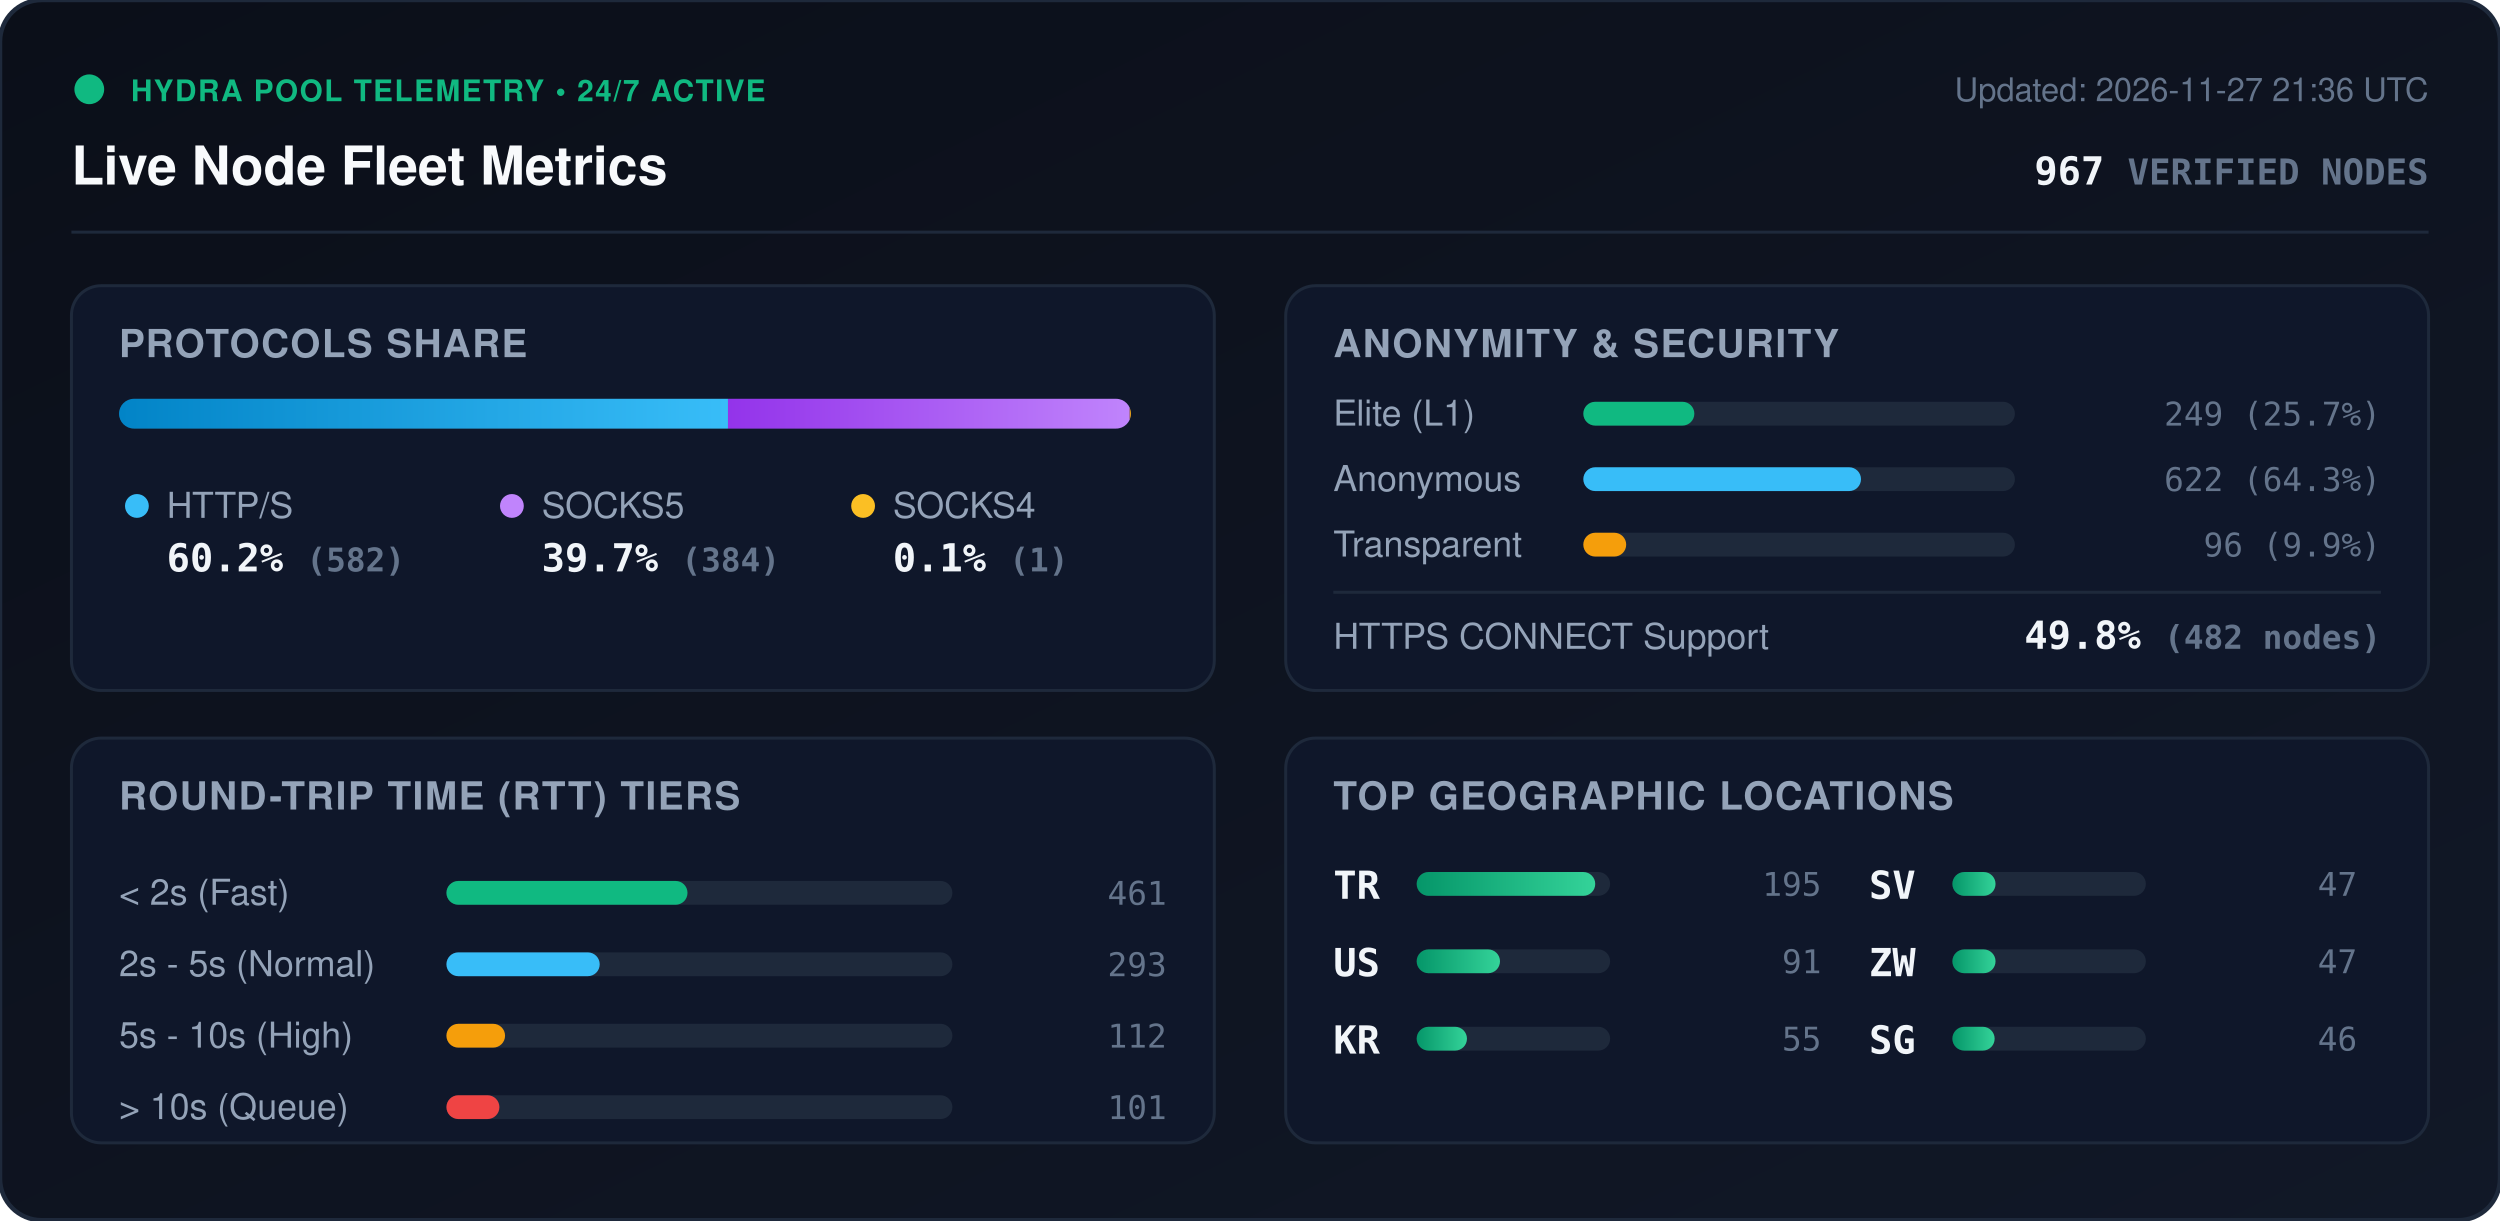
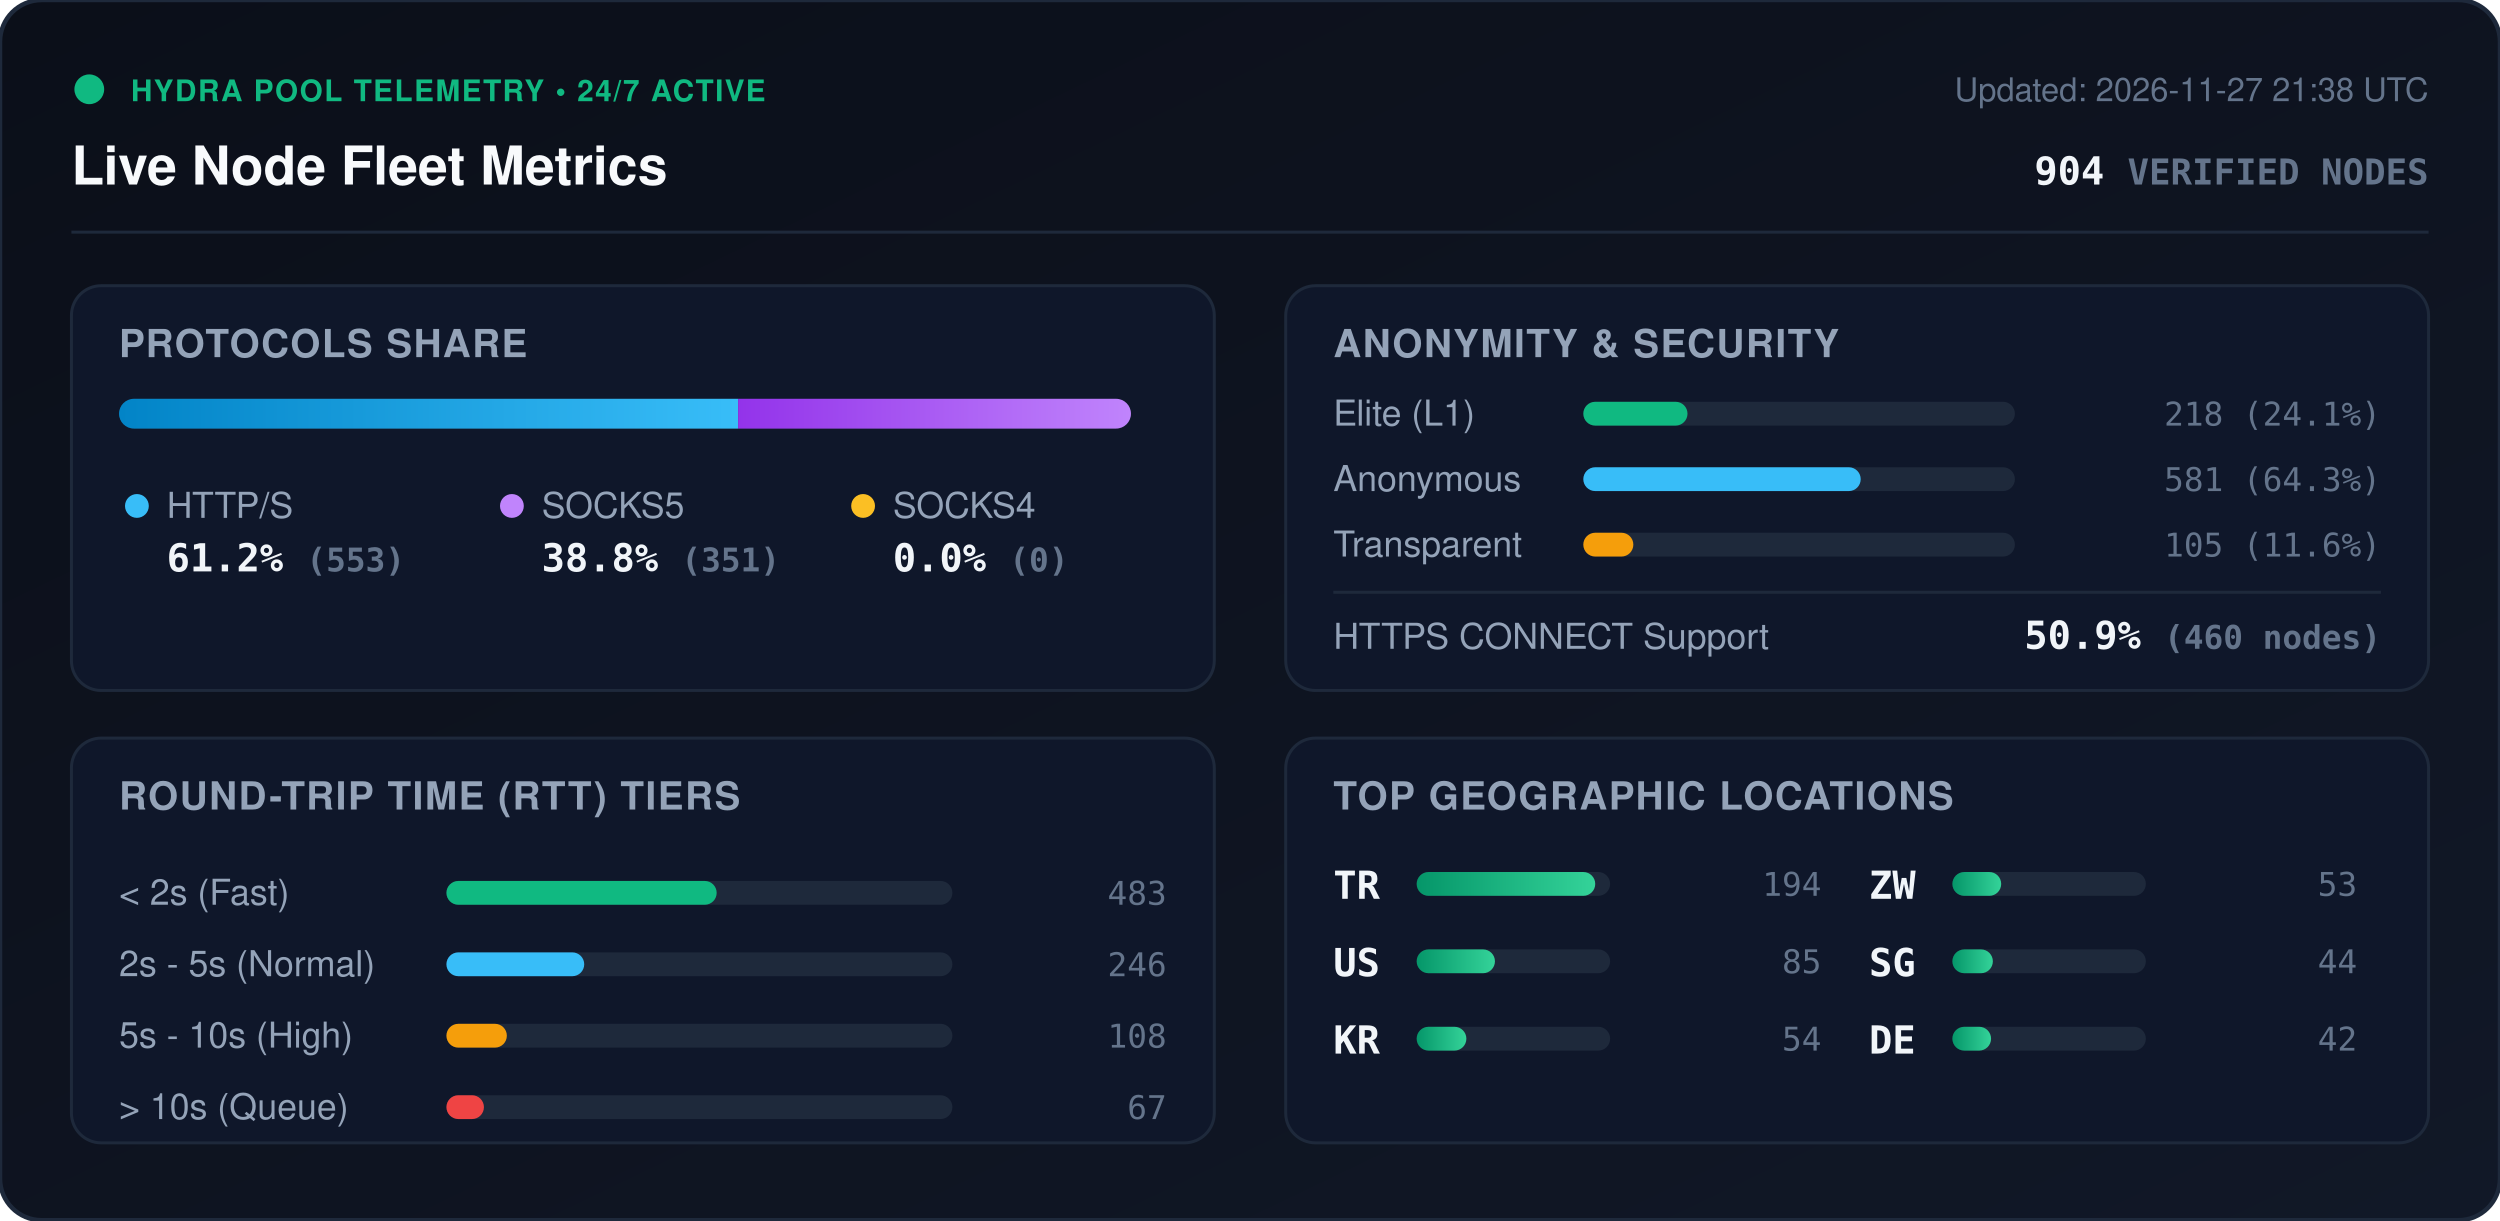
<svg xmlns="http://www.w3.org/2000/svg" viewBox="0 0 840 410" width="840" height="410" style="max-width: 100%; height: auto;">
  <defs>
    <linearGradient id="bg" x1="0%" y1="0%" x2="100%" y2="100%">
      <stop offset="0%" stop-color="#0b0f19" />
      <stop offset="100%" stop-color="#111827" />
    </linearGradient>
    <linearGradient id="bar-http" x1="0%" y1="0%" x2="100%" y2="0%">
      <stop offset="0%" stop-color="#0284c7" />
      <stop offset="100%" stop-color="#38bdf8" />
    </linearGradient>
    <linearGradient id="bar-socks5" x1="0%" y1="0%" x2="100%" y2="0%">
      <stop offset="0%" stop-color="#9333ea" />
      <stop offset="100%" stop-color="#c084fc" />
    </linearGradient>
    <linearGradient id="bar-socks4" x1="0%" y1="0%" x2="100%" y2="0%">
      <stop offset="0%" stop-color="#d97706" />
      <stop offset="100%" stop-color="#fbbf24" />
    </linearGradient>
    <linearGradient id="bar-green" x1="0%" y1="0%" x2="100%" y2="0%">
      <stop offset="0%" stop-color="#059669" />
      <stop offset="100%" stop-color="#34d399" />
    </linearGradient>
    <clipPath id="prog-track-clip">
      <rect width="340.0" height="10" rx="5" />
    </clipPath>
    <style>
      .title { font: 700 18px -apple-system, BlinkMacSystemFont, 'Segoe UI', Helvetica, Arial, sans-serif; fill: #f8fafc; }
      .sub { font: 500 11px -apple-system, BlinkMacSystemFont, 'Segoe UI', Helvetica, Arial, sans-serif; fill: #64748b; }
      .section-hdr { font: 600 13px -apple-system, BlinkMacSystemFont, 'Segoe UI', Helvetica, Arial, sans-serif; fill: #94a3b8; letter-spacing: 0.5px; }
      .metric-val { font: 700 13px -apple-system, BlinkMacSystemFont, 'Segoe UI', Helvetica, Arial, sans-serif; fill: #f1f5f9; }
      .metric-lbl { font: 500 12px -apple-system, BlinkMacSystemFont, 'Segoe UI', Helvetica, Arial, sans-serif; fill: #94a3b8; }
      .badge-txt { font: 700 10px -apple-system, BlinkMacSystemFont, 'Segoe UI', Helvetica, Arial, sans-serif; fill: #10b981; letter-spacing: 0.5px; }
      .mono { font-family: ui-monospace, SFMono-Regular, Menlo, Monaco, Consolas, monospace; }
      .pulse { animation: beacon 2s infinite ease-in-out; }
      @keyframes beacon { 0%, 100% { opacity: 1; } 50% { opacity: 0.35; } }
    </style>
  </defs>
  <rect width="840" height="410" rx="14" fill="url(#bg)" stroke="#1e293b" stroke-width="1.5" />
  <g transform="translate(24, 24)">
    <circle cx="6" cy="6" r="5" fill="#10b981" class="pulse" />
    <text x="20" y="10" class="badge-txt">HYDRA POOL TELEMETRY • 24/7 ACTIVE</text>
    <text x="0" y="38" class="title">Live Node Fleet Metrics</text>
-     <text x="792" y="10" text-anchor="end" class="sub">Updated: 2026-11-27 21:36 UTC</text>
-     <text x="792" y="38" text-anchor="end" class="metric-val mono" fill="#38bdf8">967 <tspan font-size="12" fill="#64748b">VERIFIED NODES</tspan>
+     <text x="792" y="10" text-anchor="end" class="sub">Updated: 2026-11-27 21:38 UTC</text>
+     <text x="792" y="38" text-anchor="end" class="metric-val mono" fill="#38bdf8">904 <tspan font-size="12" fill="#64748b">VERIFIED NODES</tspan>
    </text>
  </g>
  <line x1="24" y1="78" x2="816" y2="78" stroke="#1e293b" stroke-width="1" />
  <g transform="translate(24, 96)">
    <rect width="384" height="136" rx="10" fill="#0f172a" stroke="#1e293b" />
    <text x="16" y="24" class="section-hdr">PROTOCOLS SHARE</text>
    <g transform="translate(16, 38)">
      <rect width="340.0" height="10" rx="5" fill="#1e293b" />
      <g clip-path="url(#prog-track-clip)">
-         <rect x="0" width="204.6" height="10" fill="url(#bar-http)" />
-         <rect x="204.6" width="135.0" height="10" fill="url(#bar-socks5)" />
-         <rect x="339.6" width="0.4" height="10" fill="url(#bar-socks4)" />
+         <rect x="0" width="208.0" height="10" fill="url(#bar-http)" />
+         <rect x="208.0" width="132.0" height="10" fill="url(#bar-socks5)" />
+         <rect x="340.0" width="0.0" height="10" fill="url(#bar-socks4)" />
      </g>
    </g>
    <g transform="translate(16, 68)">
      <circle cx="6" cy="6" r="4" fill="#38bdf8" />
      <text x="16" y="10" class="metric-lbl">HTTP/S</text>
-       <text x="16" y="28" class="metric-val mono">60.2% <tspan font-size="11" fill="#64748b">(582)</tspan>
+       <text x="16" y="28" class="metric-val mono">61.2% <tspan font-size="11" fill="#64748b">(553)</tspan>
      </text>
      <circle cx="132" cy="6" r="4" fill="#c084fc" />
      <text x="142" y="10" class="metric-lbl">SOCKS5</text>
-       <text x="142" y="28" class="metric-val mono">39.7% <tspan font-size="11" fill="#64748b">(384)</tspan>
+       <text x="142" y="28" class="metric-val mono">38.8% <tspan font-size="11" fill="#64748b">(351)</tspan>
      </text>
      <circle cx="250" cy="6" r="4" fill="#fbbf24" />
      <text x="260" y="10" class="metric-lbl">SOCKS4</text>
-       <text x="260" y="28" class="metric-val mono">0.1% <tspan font-size="11" fill="#64748b">(1)</tspan>
+       <text x="260" y="28" class="metric-val mono">0.0% <tspan font-size="11" fill="#64748b">(0)</tspan>
      </text>
    </g>
  </g>
  <g transform="translate(432, 96)">
    <rect width="384" height="136" rx="10" fill="#0f172a" stroke="#1e293b" />
    <text x="16" y="24" class="section-hdr">ANONYMITY &amp; SECURITY</text>
    <text x="16" y="47" class="metric-lbl">Elite (L1)</text>
    <rect x="100" y="39" width="145.0" height="8" rx="4" fill="#1e293b" />
-     <rect x="100" y="39" width="37.3" height="8" rx="4" fill="#10b981" />
-     <text x="368" y="47" text-anchor="end" class="mono sub" fill="#e2e8f0">249 (25.7%)</text>
+     <rect x="100" y="39" width="35.0" height="8" rx="4" fill="#10b981" />
+     <text x="368" y="47" text-anchor="end" class="mono sub" fill="#e2e8f0">218 (24.1%)</text>
    <text x="16" y="69" class="metric-lbl">Anonymous</text>
    <rect x="100" y="61" width="145.0" height="8" rx="4" fill="#1e293b" />
-     <rect x="100" y="61" width="93.3" height="8" rx="4" fill="#38bdf8" />
-     <text x="368" y="69" text-anchor="end" class="mono sub" fill="#e2e8f0">622 (64.3%)</text>
+     <rect x="100" y="61" width="93.2" height="8" rx="4" fill="#38bdf8" />
+     <text x="368" y="69" text-anchor="end" class="mono sub" fill="#e2e8f0">581 (64.3%)</text>
    <text x="16" y="91" class="metric-lbl">Transparent</text>
    <rect x="100" y="83" width="145.0" height="8" rx="4" fill="#1e293b" />
-     <rect x="100" y="83" width="14.4" height="8" rx="4" fill="#f59e0b" />
-     <text x="368" y="91" text-anchor="end" class="mono sub" fill="#e2e8f0">96 (9.9%)</text>
+     <rect x="100" y="83" width="16.8" height="8" rx="4" fill="#f59e0b" />
+     <text x="368" y="91" text-anchor="end" class="mono sub" fill="#e2e8f0">105 (11.6%)</text>
    <line x1="16" y1="103" x2="368" y2="103" stroke="#1e293b" stroke-width="1" />
    <text x="16" y="122" class="metric-lbl">HTTPS CONNECT Support</text>
-     <text x="368" y="122" text-anchor="end" class="metric-val mono" fill="#34d399">49.8% <tspan font-size="11" fill="#64748b">(482 nodes)</tspan>
+     <text x="368" y="122" text-anchor="end" class="metric-val mono" fill="#34d399">50.9% <tspan font-size="11" fill="#64748b">(460 nodes)</tspan>
    </text>
  </g>
  <g transform="translate(24, 248)">
    <rect width="384" height="136" rx="10" fill="#0f172a" stroke="#1e293b" />
    <text x="16" y="24" class="section-hdr">ROUND-TRIP TIME (RTT) TIERS</text>
    <g transform="translate(16, 42)">
      <text x="0" y="14" class="metric-lbl">&lt; 2s (Fast)</text>
      <rect x="110" y="6" width="170" height="8" rx="4" fill="#1e293b" />
-       <rect x="110" y="6" width="81.0" height="8" rx="4" fill="#10b981" />
-       <text x="352" y="14" text-anchor="end" class="mono sub">461</text>
+       <rect x="110" y="6" width="90.8" height="8" rx="4" fill="#10b981" />
+       <text x="352" y="14" text-anchor="end" class="mono sub">483</text>
      <text x="0" y="38" class="metric-lbl">2s - 5s (Normal)</text>
      <rect x="110" y="30" width="170" height="8" rx="4" fill="#1e293b" />
-       <rect x="110" y="30" width="51.5" height="8" rx="4" fill="#38bdf8" />
-       <text x="352" y="38" text-anchor="end" class="mono sub">293</text>
+       <rect x="110" y="30" width="46.3" height="8" rx="4" fill="#38bdf8" />
+       <text x="352" y="38" text-anchor="end" class="mono sub">246</text>
      <text x="0" y="62" class="metric-lbl">5s - 10s (High)</text>
      <rect x="110" y="54" width="170" height="8" rx="4" fill="#1e293b" />
-       <rect x="110" y="54" width="19.7" height="8" rx="4" fill="#f59e0b" />
-       <text x="352" y="62" text-anchor="end" class="mono sub">112</text>
+       <rect x="110" y="54" width="20.3" height="8" rx="4" fill="#f59e0b" />
+       <text x="352" y="62" text-anchor="end" class="mono sub">108</text>
      <text x="0" y="86" class="metric-lbl">&gt; 10s (Queue)</text>
      <rect x="110" y="78" width="170" height="8" rx="4" fill="#1e293b" />
-       <rect x="110" y="78" width="17.8" height="8" rx="4" fill="#ef4444" />
-       <text x="352" y="86" text-anchor="end" class="mono sub">101</text>
+       <rect x="110" y="78" width="12.6" height="8" rx="4" fill="#ef4444" />
+       <text x="352" y="86" text-anchor="end" class="mono sub">67</text>
    </g>
  </g>
  <g transform="translate(432, 248)">
    <rect width="384" height="136" rx="10" fill="#0f172a" stroke="#1e293b" />
    <text x="16" y="24" class="section-hdr">TOP GEOGRAPHIC LOCATIONS</text>
    <g transform="translate(16, 42)">
      <g transform="translate(0, 0)">
        <text x="0" y="12" class="mono metric-val" font-size="12">TR</text>
        <rect x="28" y="3" width="65" height="8" rx="4" fill="#1e293b" />
        <rect x="28" y="3" width="60.0" height="8" rx="4" fill="url(#bar-green)" />
-         <text x="164" y="11" text-anchor="end" class="mono sub">195</text>
+         <text x="164" y="11" text-anchor="end" class="mono sub">194</text>
      </g>
      <g transform="translate(0, 26)">
        <text x="0" y="12" class="mono metric-val" font-size="12">US</text>
        <rect x="28" y="3" width="65" height="8" rx="4" fill="#1e293b" />
-         <rect x="28" y="3" width="28.0" height="8" rx="4" fill="url(#bar-green)" />
-         <text x="164" y="11" text-anchor="end" class="mono sub">91</text>
+         <rect x="28" y="3" width="26.3" height="8" rx="4" fill="url(#bar-green)" />
+         <text x="164" y="11" text-anchor="end" class="mono sub">85</text>
      </g>
      <g transform="translate(0, 52)">
        <text x="0" y="12" class="mono metric-val" font-size="12">KR</text>
        <rect x="28" y="3" width="65" height="8" rx="4" fill="#1e293b" />
-         <rect x="28" y="3" width="16.9" height="8" rx="4" fill="url(#bar-green)" />
-         <text x="164" y="11" text-anchor="end" class="mono sub">55</text>
+         <rect x="28" y="3" width="16.7" height="8" rx="4" fill="url(#bar-green)" />
+         <text x="164" y="11" text-anchor="end" class="mono sub">54</text>
      </g>
      <g transform="translate(180, 0)">
-         <text x="0" y="12" class="mono metric-val" font-size="12">SV</text>
+         <text x="0" y="12" class="mono metric-val" font-size="12">ZW</text>
        <rect x="28" y="3" width="65" height="8" rx="4" fill="#1e293b" />
-         <rect x="28" y="3" width="14.5" height="8" rx="4" fill="url(#bar-green)" />
-         <text x="164" y="11" text-anchor="end" class="mono sub">47</text>
+         <rect x="28" y="3" width="16.4" height="8" rx="4" fill="url(#bar-green)" />
+         <text x="164" y="11" text-anchor="end" class="mono sub">53</text>
      </g>
      <g transform="translate(180, 26)">
-         <text x="0" y="12" class="mono metric-val" font-size="12">ZW</text>
+         <text x="0" y="12" class="mono metric-val" font-size="12">SG</text>
        <rect x="28" y="3" width="65" height="8" rx="4" fill="#1e293b" />
-         <rect x="28" y="3" width="14.5" height="8" rx="4" fill="url(#bar-green)" />
-         <text x="164" y="11" text-anchor="end" class="mono sub">47</text>
+         <rect x="28" y="3" width="13.6" height="8" rx="4" fill="url(#bar-green)" />
+         <text x="164" y="11" text-anchor="end" class="mono sub">44</text>
      </g>
      <g transform="translate(180, 52)">
-         <text x="0" y="12" class="mono metric-val" font-size="12">SG</text>
+         <text x="0" y="12" class="mono metric-val" font-size="12">DE</text>
        <rect x="28" y="3" width="65" height="8" rx="4" fill="#1e293b" />
-         <rect x="28" y="3" width="14.2" height="8" rx="4" fill="url(#bar-green)" />
-         <text x="164" y="11" text-anchor="end" class="mono sub">46</text>
+         <rect x="28" y="3" width="13.0" height="8" rx="4" fill="url(#bar-green)" />
+         <text x="164" y="11" text-anchor="end" class="mono sub">42</text>
      </g>
    </g>
  </g>
</svg>
